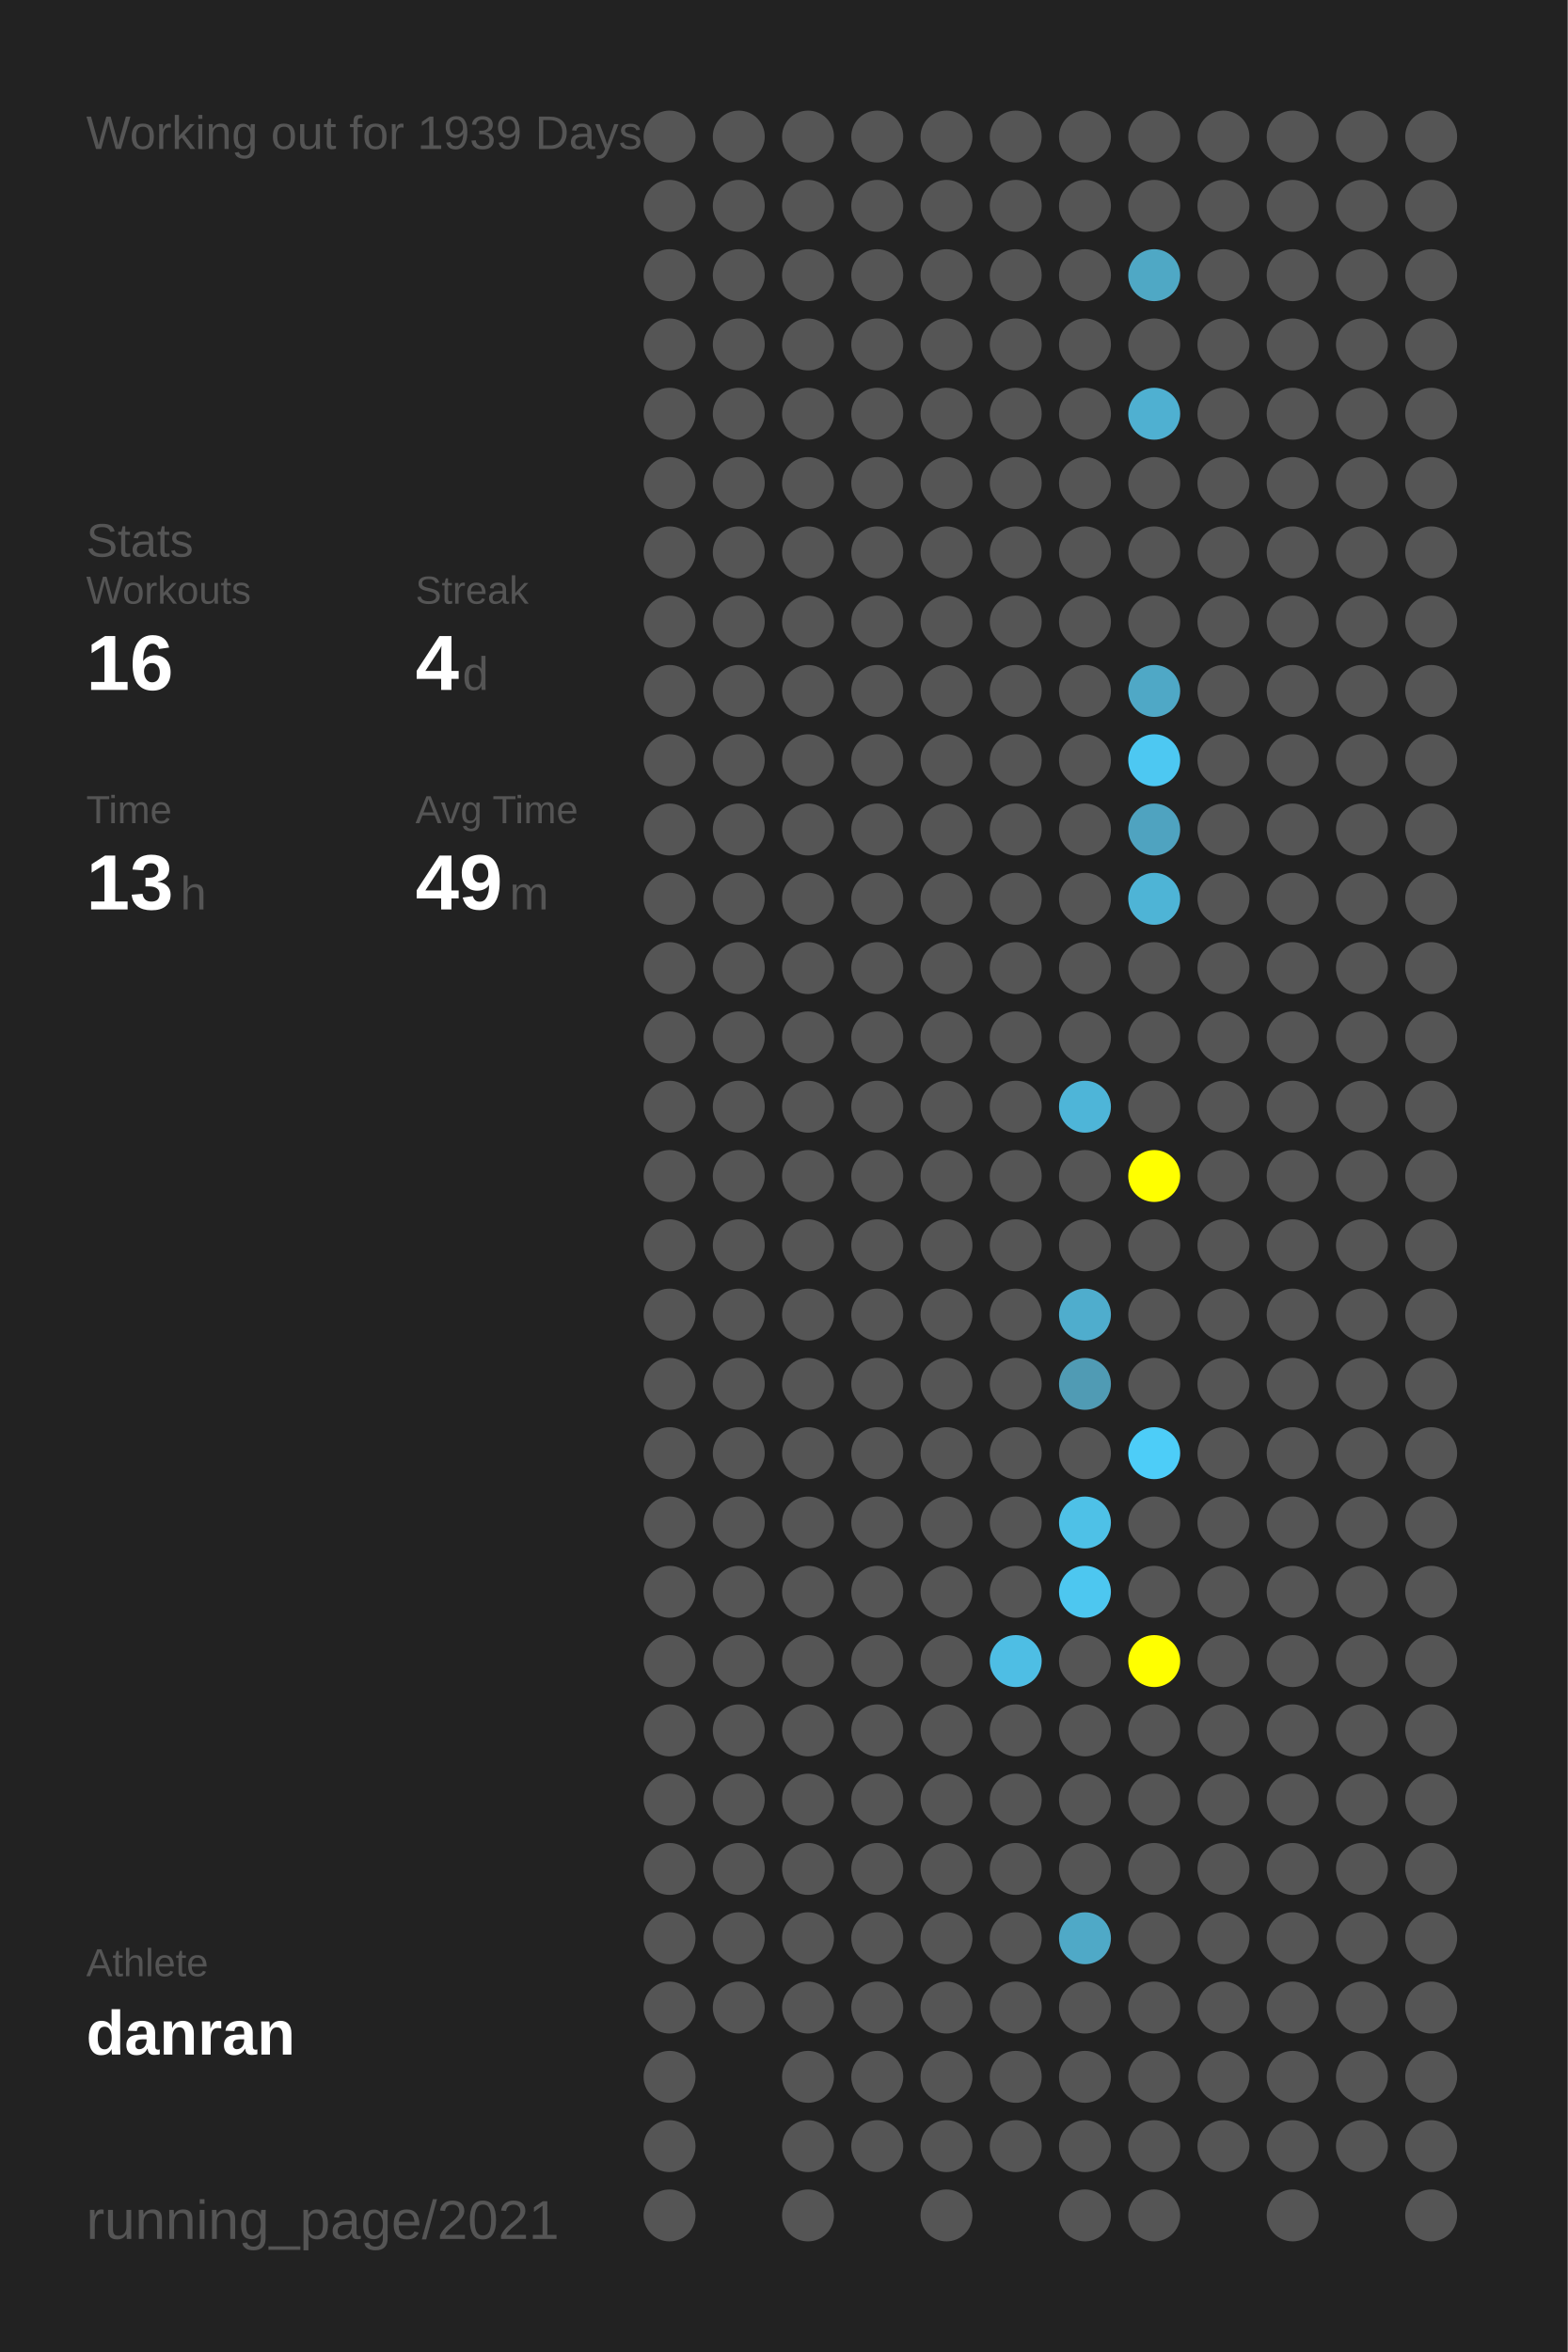
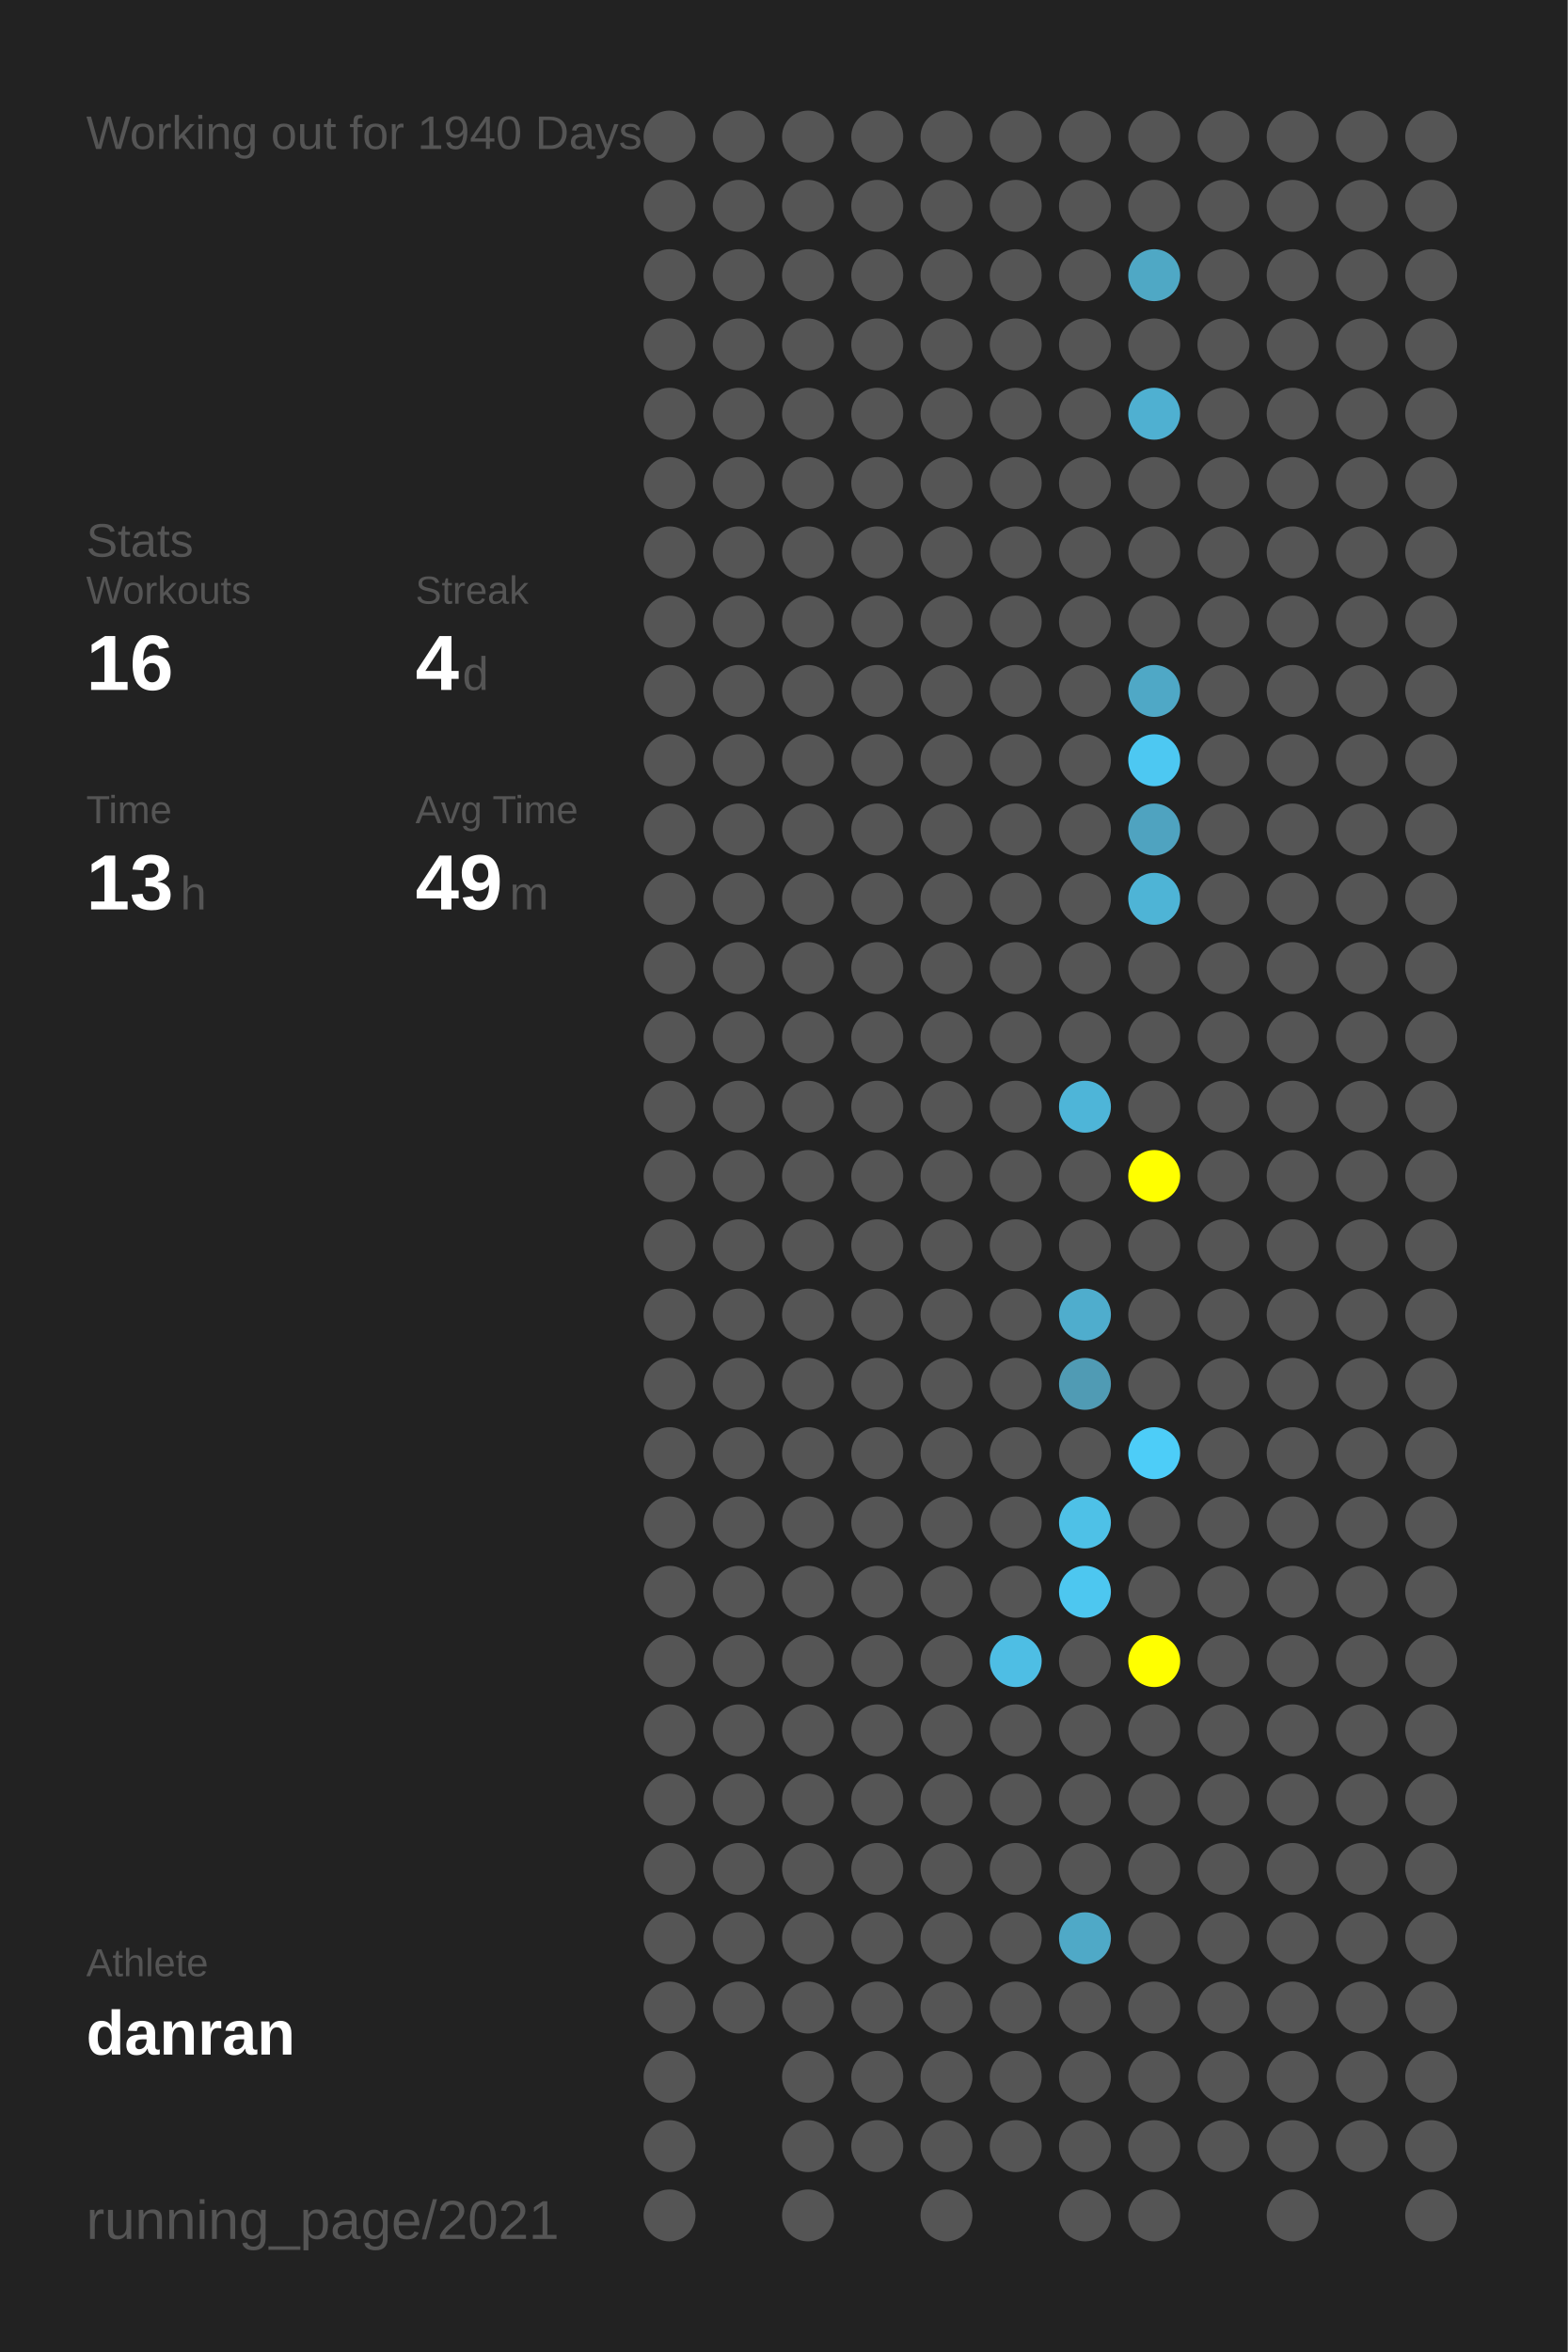
<svg xmlns="http://www.w3.org/2000/svg" baseProfile="full" height="300mm" version="1.1" viewBox="0,0,200,300" width="200mm">
  <defs />
  <rect fill="#222222" height="300" width="200" x="0" y="0" />
-   <text fill="#555555" style="font-size:6px; font-family:Arial;" x="11" y="19">Working out for 1939 Days</text>
+   <text fill="#555555" style="font-size:6px; font-family:Arial;" x="11" y="19">Working out for 1940 Days</text>
  <text fill="#555555" style="font-size:6px; font-family:Arial;" x="11" y="71">Stats</text>
  <text fill="#555555" style="font-size:5px; font-family:Arial;" x="11" y="77">Workouts</text>
  <text fill="#FFFFFF" style="font-size:10px; font-family:Arial; font-weight:bold;" x="11" y="88">16</text>
  <text fill="#555555" style="font-size:5px; font-family:Arial;" x="53" y="77">Streak</text>
  <text fill="#FFFFFF" style="font-size:10px; font-family:Arial; font-weight:bold;" x="53" y="88">4</text>
  <text fill="#555555" style="font-size:6px; font-family:Arial;" x="59" y="88">d</text>
  <text fill="#555555" style="font-size:5px; font-family:Arial;" x="11" y="105">Time</text>
  <text fill="#FFFFFF" style="font-size:10px; font-family:Arial; font-weight:bold;" x="11" y="116">13</text>
  <text fill="#555555" style="font-size:6px; font-family:Arial;" x="23" y="116">h</text>
  <text fill="#555555" style="font-size:5px; font-family:Arial;" x="53" y="105">Avg Time</text>
  <text fill="#FFFFFF" style="font-size:10px; font-family:Arial; font-weight:bold;" x="53" y="116">49</text>
  <text fill="#555555" style="font-size:6px; font-family:Arial;" x="65" y="116">m</text>
  <text fill="#555555" style="font-size:5px; font-family:Arial;" x="11" y="252.065">Athlete</text>
  <text fill="#FFFFFF" style="font-size:8px; font-family:Arial; font-weight:bold;" x="11" y="262.065">danran</text>
  <text fill="#555555" style="font-size:7px; font-family:Arial;" x="11" y="285.581">running_page/2021</text>
  <circle cx="85.417" cy="17.419" fill="#555555" r="3.312" />
  <circle cx="85.417" cy="26.258" fill="#555555" r="3.312" />
  <circle cx="85.417" cy="35.097" fill="#555555" r="3.312" />
  <circle cx="85.417" cy="43.935" fill="#555555" r="3.312" />
  <circle cx="85.417" cy="52.774" fill="#555555" r="3.312" />
  <circle cx="85.417" cy="61.613" fill="#555555" r="3.312" />
  <circle cx="85.417" cy="70.452" fill="#555555" r="3.312" />
  <circle cx="85.417" cy="79.29" fill="#555555" r="3.312" />
  <circle cx="85.417" cy="88.129" fill="#555555" r="3.312" />
  <circle cx="85.417" cy="96.968" fill="#555555" r="3.312" />
  <circle cx="85.417" cy="105.806" fill="#555555" r="3.312" />
  <circle cx="85.417" cy="114.645" fill="#555555" r="3.312" />
  <circle cx="85.417" cy="123.484" fill="#555555" r="3.312" />
  <circle cx="85.417" cy="132.323" fill="#555555" r="3.312" />
  <circle cx="85.417" cy="141.161" fill="#555555" r="3.312" />
  <circle cx="85.417" cy="150" fill="#555555" r="3.312" />
  <circle cx="85.417" cy="158.839" fill="#555555" r="3.312" />
  <circle cx="85.417" cy="167.677" fill="#555555" r="3.312" />
  <circle cx="85.417" cy="176.516" fill="#555555" r="3.312" />
  <circle cx="85.417" cy="185.355" fill="#555555" r="3.312" />
  <circle cx="85.417" cy="194.194" fill="#555555" r="3.312" />
  <circle cx="85.417" cy="203.032" fill="#555555" r="3.312" />
  <circle cx="85.417" cy="211.871" fill="#555555" r="3.312" />
  <circle cx="85.417" cy="220.71" fill="#555555" r="3.312" />
  <circle cx="85.417" cy="229.548" fill="#555555" r="3.312" />
  <circle cx="85.417" cy="238.387" fill="#555555" r="3.312" />
  <circle cx="85.417" cy="247.226" fill="#555555" r="3.312" />
  <circle cx="85.417" cy="256.065" fill="#555555" r="3.312" />
  <circle cx="85.417" cy="264.903" fill="#555555" r="3.312" />
  <circle cx="85.417" cy="273.742" fill="#555555" r="3.312" />
  <circle cx="85.417" cy="282.581" fill="#555555" r="3.312" />
  <circle cx="94.25" cy="17.419" fill="#555555" r="3.312" />
  <circle cx="94.25" cy="26.258" fill="#555555" r="3.312" />
  <circle cx="94.25" cy="35.097" fill="#555555" r="3.312" />
  <circle cx="94.25" cy="43.935" fill="#555555" r="3.312" />
  <circle cx="94.25" cy="52.774" fill="#555555" r="3.312" />
  <circle cx="94.25" cy="61.613" fill="#555555" r="3.312" />
  <circle cx="94.25" cy="70.452" fill="#555555" r="3.312" />
  <circle cx="94.25" cy="79.29" fill="#555555" r="3.312" />
  <circle cx="94.25" cy="88.129" fill="#555555" r="3.312" />
  <circle cx="94.25" cy="96.968" fill="#555555" r="3.312" />
  <circle cx="94.25" cy="105.806" fill="#555555" r="3.312" />
  <circle cx="94.25" cy="114.645" fill="#555555" r="3.312" />
  <circle cx="94.25" cy="123.484" fill="#555555" r="3.312" />
  <circle cx="94.25" cy="132.323" fill="#555555" r="3.312" />
  <circle cx="94.25" cy="141.161" fill="#555555" r="3.312" />
  <circle cx="94.25" cy="150" fill="#555555" r="3.312" />
  <circle cx="94.25" cy="158.839" fill="#555555" r="3.312" />
  <circle cx="94.25" cy="167.677" fill="#555555" r="3.312" />
  <circle cx="94.25" cy="176.516" fill="#555555" r="3.312" />
  <circle cx="94.25" cy="185.355" fill="#555555" r="3.312" />
  <circle cx="94.25" cy="194.194" fill="#555555" r="3.312" />
  <circle cx="94.25" cy="203.032" fill="#555555" r="3.312" />
  <circle cx="94.25" cy="211.871" fill="#555555" r="3.312" />
  <circle cx="94.25" cy="220.71" fill="#555555" r="3.312" />
  <circle cx="94.25" cy="229.548" fill="#555555" r="3.312" />
  <circle cx="94.25" cy="238.387" fill="#555555" r="3.312" />
  <circle cx="94.25" cy="247.226" fill="#555555" r="3.312" />
  <circle cx="94.25" cy="256.065" fill="#555555" r="3.312" />
  <circle cx="103.083" cy="17.419" fill="#555555" r="3.312" />
  <circle cx="103.083" cy="26.258" fill="#555555" r="3.312" />
  <circle cx="103.083" cy="35.097" fill="#555555" r="3.312" />
  <circle cx="103.083" cy="43.935" fill="#555555" r="3.312" />
  <circle cx="103.083" cy="52.774" fill="#555555" r="3.312" />
  <circle cx="103.083" cy="61.613" fill="#555555" r="3.312" />
  <circle cx="103.083" cy="70.452" fill="#555555" r="3.312" />
  <circle cx="103.083" cy="79.29" fill="#555555" r="3.312" />
  <circle cx="103.083" cy="88.129" fill="#555555" r="3.312" />
  <circle cx="103.083" cy="96.968" fill="#555555" r="3.312" />
  <circle cx="103.083" cy="105.806" fill="#555555" r="3.312" />
  <circle cx="103.083" cy="114.645" fill="#555555" r="3.312" />
  <circle cx="103.083" cy="123.484" fill="#555555" r="3.312" />
  <circle cx="103.083" cy="132.323" fill="#555555" r="3.312" />
  <circle cx="103.083" cy="141.161" fill="#555555" r="3.312" />
  <circle cx="103.083" cy="150" fill="#555555" r="3.312" />
  <circle cx="103.083" cy="158.839" fill="#555555" r="3.312" />
  <circle cx="103.083" cy="167.677" fill="#555555" r="3.312" />
  <circle cx="103.083" cy="176.516" fill="#555555" r="3.312" />
  <circle cx="103.083" cy="185.355" fill="#555555" r="3.312" />
  <circle cx="103.083" cy="194.194" fill="#555555" r="3.312" />
  <circle cx="103.083" cy="203.032" fill="#555555" r="3.312" />
  <circle cx="103.083" cy="211.871" fill="#555555" r="3.312" />
  <circle cx="103.083" cy="220.71" fill="#555555" r="3.312" />
  <circle cx="103.083" cy="229.548" fill="#555555" r="3.312" />
  <circle cx="103.083" cy="238.387" fill="#555555" r="3.312" />
  <circle cx="103.083" cy="247.226" fill="#555555" r="3.312" />
  <circle cx="103.083" cy="256.065" fill="#555555" r="3.312" />
  <circle cx="103.083" cy="264.903" fill="#555555" r="3.312" />
  <circle cx="103.083" cy="273.742" fill="#555555" r="3.312" />
  <circle cx="103.083" cy="282.581" fill="#555555" r="3.312" />
  <circle cx="111.917" cy="17.419" fill="#555555" r="3.312" />
  <circle cx="111.917" cy="26.258" fill="#555555" r="3.312" />
  <circle cx="111.917" cy="35.097" fill="#555555" r="3.312" />
  <circle cx="111.917" cy="43.935" fill="#555555" r="3.312" />
  <circle cx="111.917" cy="52.774" fill="#555555" r="3.312" />
  <circle cx="111.917" cy="61.613" fill="#555555" r="3.312" />
  <circle cx="111.917" cy="70.452" fill="#555555" r="3.312" />
  <circle cx="111.917" cy="79.29" fill="#555555" r="3.312" />
  <circle cx="111.917" cy="88.129" fill="#555555" r="3.312" />
  <circle cx="111.917" cy="96.968" fill="#555555" r="3.312" />
  <circle cx="111.917" cy="105.806" fill="#555555" r="3.312" />
  <circle cx="111.917" cy="114.645" fill="#555555" r="3.312" />
  <circle cx="111.917" cy="123.484" fill="#555555" r="3.312" />
  <circle cx="111.917" cy="132.323" fill="#555555" r="3.312" />
  <circle cx="111.917" cy="141.161" fill="#555555" r="3.312" />
  <circle cx="111.917" cy="150" fill="#555555" r="3.312" />
  <circle cx="111.917" cy="158.839" fill="#555555" r="3.312" />
  <circle cx="111.917" cy="167.677" fill="#555555" r="3.312" />
  <circle cx="111.917" cy="176.516" fill="#555555" r="3.312" />
  <circle cx="111.917" cy="185.355" fill="#555555" r="3.312" />
  <circle cx="111.917" cy="194.194" fill="#555555" r="3.312" />
  <circle cx="111.917" cy="203.032" fill="#555555" r="3.312" />
  <circle cx="111.917" cy="211.871" fill="#555555" r="3.312" />
  <circle cx="111.917" cy="220.71" fill="#555555" r="3.312" />
  <circle cx="111.917" cy="229.548" fill="#555555" r="3.312" />
  <circle cx="111.917" cy="238.387" fill="#555555" r="3.312" />
  <circle cx="111.917" cy="247.226" fill="#555555" r="3.312" />
  <circle cx="111.917" cy="256.065" fill="#555555" r="3.312" />
  <circle cx="111.917" cy="264.903" fill="#555555" r="3.312" />
  <circle cx="111.917" cy="273.742" fill="#555555" r="3.312" />
  <circle cx="120.75" cy="17.419" fill="#555555" r="3.312" />
  <circle cx="120.75" cy="26.258" fill="#555555" r="3.312" />
  <circle cx="120.75" cy="35.097" fill="#555555" r="3.312" />
  <circle cx="120.75" cy="43.935" fill="#555555" r="3.312" />
  <circle cx="120.75" cy="52.774" fill="#555555" r="3.312" />
  <circle cx="120.75" cy="61.613" fill="#555555" r="3.312" />
  <circle cx="120.75" cy="70.452" fill="#555555" r="3.312" />
  <circle cx="120.75" cy="79.29" fill="#555555" r="3.312" />
  <circle cx="120.75" cy="88.129" fill="#555555" r="3.312" />
  <circle cx="120.75" cy="96.968" fill="#555555" r="3.312" />
  <circle cx="120.75" cy="105.806" fill="#555555" r="3.312" />
  <circle cx="120.75" cy="114.645" fill="#555555" r="3.312" />
  <circle cx="120.75" cy="123.484" fill="#555555" r="3.312" />
  <circle cx="120.75" cy="132.323" fill="#555555" r="3.312" />
  <circle cx="120.75" cy="141.161" fill="#555555" r="3.312" />
  <circle cx="120.75" cy="150" fill="#555555" r="3.312" />
  <circle cx="120.75" cy="158.839" fill="#555555" r="3.312" />
  <circle cx="120.75" cy="167.677" fill="#555555" r="3.312" />
  <circle cx="120.75" cy="176.516" fill="#555555" r="3.312" />
  <circle cx="120.75" cy="185.355" fill="#555555" r="3.312" />
  <circle cx="120.75" cy="194.194" fill="#555555" r="3.312" />
  <circle cx="120.75" cy="203.032" fill="#555555" r="3.312" />
  <circle cx="120.75" cy="211.871" fill="#555555" r="3.312" />
  <circle cx="120.75" cy="220.71" fill="#555555" r="3.312" />
  <circle cx="120.75" cy="229.548" fill="#555555" r="3.312" />
  <circle cx="120.75" cy="238.387" fill="#555555" r="3.312" />
  <circle cx="120.75" cy="247.226" fill="#555555" r="3.312" />
  <circle cx="120.75" cy="256.065" fill="#555555" r="3.312" />
  <circle cx="120.75" cy="264.903" fill="#555555" r="3.312" />
  <circle cx="120.75" cy="273.742" fill="#555555" r="3.312" />
  <circle cx="120.75" cy="282.581" fill="#555555" r="3.312" />
  <circle cx="129.583" cy="17.419" fill="#555555" r="3.312" />
  <circle cx="129.583" cy="26.258" fill="#555555" r="3.312" />
  <circle cx="129.583" cy="35.097" fill="#555555" r="3.312" />
  <circle cx="129.583" cy="43.935" fill="#555555" r="3.312" />
  <circle cx="129.583" cy="52.774" fill="#555555" r="3.312" />
  <circle cx="129.583" cy="61.613" fill="#555555" r="3.312" />
  <circle cx="129.583" cy="70.452" fill="#555555" r="3.312" />
  <circle cx="129.583" cy="79.29" fill="#555555" r="3.312" />
  <circle cx="129.583" cy="88.129" fill="#555555" r="3.312" />
  <circle cx="129.583" cy="96.968" fill="#555555" r="3.312" />
  <circle cx="129.583" cy="105.806" fill="#555555" r="3.312" />
  <circle cx="129.583" cy="114.645" fill="#555555" r="3.312" />
  <circle cx="129.583" cy="123.484" fill="#555555" r="3.312" />
  <circle cx="129.583" cy="132.323" fill="#555555" r="3.312" />
  <circle cx="129.583" cy="141.161" fill="#555555" r="3.312" />
  <circle cx="129.583" cy="150" fill="#555555" r="3.312" />
  <circle cx="129.583" cy="158.839" fill="#555555" r="3.312" />
  <circle cx="129.583" cy="167.677" fill="#555555" r="3.312" />
  <circle cx="129.583" cy="176.516" fill="#555555" r="3.312" />
  <circle cx="129.583" cy="185.355" fill="#555555" r="3.312" />
  <circle cx="129.583" cy="194.194" fill="#555555" r="3.312" />
  <circle cx="129.583" cy="203.032" fill="#555555" r="3.312" />
  <circle cx="129.583" cy="211.871" fill="#4ebee4" r="3.312" />
  <circle cx="129.583" cy="220.71" fill="#555555" r="3.312" />
  <circle cx="129.583" cy="229.548" fill="#555555" r="3.312" />
  <circle cx="129.583" cy="238.387" fill="#555555" r="3.312" />
  <circle cx="129.583" cy="247.226" fill="#555555" r="3.312" />
  <circle cx="129.583" cy="256.065" fill="#555555" r="3.312" />
  <circle cx="129.583" cy="264.903" fill="#555555" r="3.312" />
  <circle cx="129.583" cy="273.742" fill="#555555" r="3.312" />
  <circle cx="138.417" cy="17.419" fill="#555555" r="3.312" />
  <circle cx="138.417" cy="26.258" fill="#555555" r="3.312" />
  <circle cx="138.417" cy="35.097" fill="#555555" r="3.312" />
  <circle cx="138.417" cy="43.935" fill="#555555" r="3.312" />
  <circle cx="138.417" cy="52.774" fill="#555555" r="3.312" />
  <circle cx="138.417" cy="61.613" fill="#555555" r="3.312" />
  <circle cx="138.417" cy="70.452" fill="#555555" r="3.312" />
  <circle cx="138.417" cy="79.29" fill="#555555" r="3.312" />
  <circle cx="138.417" cy="88.129" fill="#555555" r="3.312" />
  <circle cx="138.417" cy="96.968" fill="#555555" r="3.312" />
  <circle cx="138.417" cy="105.806" fill="#555555" r="3.312" />
  <circle cx="138.417" cy="114.645" fill="#555555" r="3.312" />
  <circle cx="138.417" cy="123.484" fill="#555555" r="3.312" />
  <circle cx="138.417" cy="132.323" fill="#555555" r="3.312" />
  <circle cx="138.417" cy="141.161" fill="#4eb5d8" r="3.312" />
  <circle cx="138.417" cy="150" fill="#555555" r="3.312" />
  <circle cx="138.417" cy="158.839" fill="#555555" r="3.312" />
  <circle cx="138.417" cy="167.677" fill="#4fadcd" r="3.312" />
  <circle cx="138.417" cy="176.516" fill="#509bb4" r="3.312" />
  <circle cx="138.417" cy="185.355" fill="#555555" r="3.312" />
  <circle cx="138.417" cy="194.194" fill="#4ec1e7" r="3.312" />
  <circle cx="138.417" cy="203.032" fill="#4dc7f0" r="3.312" />
  <circle cx="138.417" cy="211.871" fill="#555555" r="3.312" />
  <circle cx="138.417" cy="220.71" fill="#555555" r="3.312" />
  <circle cx="138.417" cy="229.548" fill="#555555" r="3.312" />
  <circle cx="138.417" cy="238.387" fill="#555555" r="3.312" />
  <circle cx="138.417" cy="247.226" fill="#4fa9c7" r="3.312" />
  <circle cx="138.417" cy="256.065" fill="#555555" r="3.312" />
  <circle cx="138.417" cy="264.903" fill="#555555" r="3.312" />
  <circle cx="138.417" cy="273.742" fill="#555555" r="3.312" />
  <circle cx="138.417" cy="282.581" fill="#555555" r="3.312" />
  <circle cx="147.25" cy="17.419" fill="#555555" r="3.312" />
  <circle cx="147.25" cy="26.258" fill="#555555" r="3.312" />
  <circle cx="147.25" cy="35.097" fill="#4fa8c5" r="3.312" />
  <circle cx="147.25" cy="43.935" fill="#555555" r="3.312" />
  <circle cx="147.25" cy="52.774" fill="#4fb0d1" r="3.312" />
  <circle cx="147.25" cy="61.613" fill="#555555" r="3.312" />
  <circle cx="147.25" cy="70.452" fill="#555555" r="3.312" />
  <circle cx="147.25" cy="79.29" fill="#555555" r="3.312" />
  <circle cx="147.25" cy="88.129" fill="#4fa8c6" r="3.312" />
  <circle cx="147.25" cy="96.968" fill="#4dc8f2" r="3.312" />
  <circle cx="147.25" cy="105.806" fill="#4fa3c0" r="3.312" />
  <circle cx="147.25" cy="114.645" fill="#4eb4d6" r="3.312" />
  <circle cx="147.25" cy="123.484" fill="#555555" r="3.312" />
  <circle cx="147.25" cy="132.323" fill="#555555" r="3.312" />
  <circle cx="147.25" cy="141.161" fill="#555555" r="3.312" />
  <circle cx="147.25" cy="150" fill="#FFFF00" r="3.312" />
  <circle cx="147.25" cy="158.839" fill="#555555" r="3.312" />
  <circle cx="147.25" cy="167.677" fill="#555555" r="3.312" />
  <circle cx="147.25" cy="176.516" fill="#555555" r="3.312" />
  <circle cx="147.25" cy="185.355" fill="#4dcdf8" r="3.312" />
  <circle cx="147.25" cy="194.194" fill="#555555" r="3.312" />
  <circle cx="147.25" cy="203.032" fill="#555555" r="3.312" />
  <circle cx="147.25" cy="211.871" fill="#FFFF00" r="3.312" />
  <circle cx="147.25" cy="220.71" fill="#555555" r="3.312" />
  <circle cx="147.25" cy="229.548" fill="#555555" r="3.312" />
  <circle cx="147.25" cy="238.387" fill="#555555" r="3.312" />
  <circle cx="147.25" cy="247.226" fill="#555555" r="3.312" />
  <circle cx="147.25" cy="256.065" fill="#555555" r="3.312" />
  <circle cx="147.25" cy="264.903" fill="#555555" r="3.312" />
  <circle cx="147.25" cy="273.742" fill="#555555" r="3.312" />
  <circle cx="147.25" cy="282.581" fill="#555555" r="3.312" />
  <circle cx="156.083" cy="17.419" fill="#555555" r="3.312" />
  <circle cx="156.083" cy="26.258" fill="#555555" r="3.312" />
  <circle cx="156.083" cy="35.097" fill="#555555" r="3.312" />
  <circle cx="156.083" cy="43.935" fill="#555555" r="3.312" />
  <circle cx="156.083" cy="52.774" fill="#555555" r="3.312" />
  <circle cx="156.083" cy="61.613" fill="#555555" r="3.312" />
  <circle cx="156.083" cy="70.452" fill="#555555" r="3.312" />
  <circle cx="156.083" cy="79.29" fill="#555555" r="3.312" />
  <circle cx="156.083" cy="88.129" fill="#555555" r="3.312" />
  <circle cx="156.083" cy="96.968" fill="#555555" r="3.312" />
  <circle cx="156.083" cy="105.806" fill="#555555" r="3.312" />
  <circle cx="156.083" cy="114.645" fill="#555555" r="3.312" />
  <circle cx="156.083" cy="123.484" fill="#555555" r="3.312" />
  <circle cx="156.083" cy="132.323" fill="#555555" r="3.312" />
  <circle cx="156.083" cy="141.161" fill="#555555" r="3.312" />
  <circle cx="156.083" cy="150" fill="#555555" r="3.312" />
  <circle cx="156.083" cy="158.839" fill="#555555" r="3.312" />
  <circle cx="156.083" cy="167.677" fill="#555555" r="3.312" />
  <circle cx="156.083" cy="176.516" fill="#555555" r="3.312" />
  <circle cx="156.083" cy="185.355" fill="#555555" r="3.312" />
  <circle cx="156.083" cy="194.194" fill="#555555" r="3.312" />
  <circle cx="156.083" cy="203.032" fill="#555555" r="3.312" />
  <circle cx="156.083" cy="211.871" fill="#555555" r="3.312" />
  <circle cx="156.083" cy="220.71" fill="#555555" r="3.312" />
  <circle cx="156.083" cy="229.548" fill="#555555" r="3.312" />
  <circle cx="156.083" cy="238.387" fill="#555555" r="3.312" />
  <circle cx="156.083" cy="247.226" fill="#555555" r="3.312" />
  <circle cx="156.083" cy="256.065" fill="#555555" r="3.312" />
  <circle cx="156.083" cy="264.903" fill="#555555" r="3.312" />
  <circle cx="156.083" cy="273.742" fill="#555555" r="3.312" />
  <circle cx="164.917" cy="17.419" fill="#555555" r="3.312" />
  <circle cx="164.917" cy="26.258" fill="#555555" r="3.312" />
  <circle cx="164.917" cy="35.097" fill="#555555" r="3.312" />
  <circle cx="164.917" cy="43.935" fill="#555555" r="3.312" />
  <circle cx="164.917" cy="52.774" fill="#555555" r="3.312" />
  <circle cx="164.917" cy="61.613" fill="#555555" r="3.312" />
  <circle cx="164.917" cy="70.452" fill="#555555" r="3.312" />
  <circle cx="164.917" cy="79.29" fill="#555555" r="3.312" />
  <circle cx="164.917" cy="88.129" fill="#555555" r="3.312" />
  <circle cx="164.917" cy="96.968" fill="#555555" r="3.312" />
  <circle cx="164.917" cy="105.806" fill="#555555" r="3.312" />
  <circle cx="164.917" cy="114.645" fill="#555555" r="3.312" />
  <circle cx="164.917" cy="123.484" fill="#555555" r="3.312" />
  <circle cx="164.917" cy="132.323" fill="#555555" r="3.312" />
  <circle cx="164.917" cy="141.161" fill="#555555" r="3.312" />
  <circle cx="164.917" cy="150" fill="#555555" r="3.312" />
  <circle cx="164.917" cy="158.839" fill="#555555" r="3.312" />
  <circle cx="164.917" cy="167.677" fill="#555555" r="3.312" />
  <circle cx="164.917" cy="176.516" fill="#555555" r="3.312" />
  <circle cx="164.917" cy="185.355" fill="#555555" r="3.312" />
  <circle cx="164.917" cy="194.194" fill="#555555" r="3.312" />
  <circle cx="164.917" cy="203.032" fill="#555555" r="3.312" />
  <circle cx="164.917" cy="211.871" fill="#555555" r="3.312" />
  <circle cx="164.917" cy="220.71" fill="#555555" r="3.312" />
  <circle cx="164.917" cy="229.548" fill="#555555" r="3.312" />
  <circle cx="164.917" cy="238.387" fill="#555555" r="3.312" />
  <circle cx="164.917" cy="247.226" fill="#555555" r="3.312" />
  <circle cx="164.917" cy="256.065" fill="#555555" r="3.312" />
  <circle cx="164.917" cy="264.903" fill="#555555" r="3.312" />
  <circle cx="164.917" cy="273.742" fill="#555555" r="3.312" />
  <circle cx="164.917" cy="282.581" fill="#555555" r="3.312" />
  <circle cx="173.75" cy="17.419" fill="#555555" r="3.312" />
  <circle cx="173.75" cy="26.258" fill="#555555" r="3.312" />
  <circle cx="173.75" cy="35.097" fill="#555555" r="3.312" />
  <circle cx="173.75" cy="43.935" fill="#555555" r="3.312" />
  <circle cx="173.75" cy="52.774" fill="#555555" r="3.312" />
  <circle cx="173.75" cy="61.613" fill="#555555" r="3.312" />
  <circle cx="173.75" cy="70.452" fill="#555555" r="3.312" />
  <circle cx="173.75" cy="79.29" fill="#555555" r="3.312" />
  <circle cx="173.75" cy="88.129" fill="#555555" r="3.312" />
  <circle cx="173.75" cy="96.968" fill="#555555" r="3.312" />
  <circle cx="173.75" cy="105.806" fill="#555555" r="3.312" />
  <circle cx="173.75" cy="114.645" fill="#555555" r="3.312" />
  <circle cx="173.75" cy="123.484" fill="#555555" r="3.312" />
  <circle cx="173.75" cy="132.323" fill="#555555" r="3.312" />
  <circle cx="173.75" cy="141.161" fill="#555555" r="3.312" />
  <circle cx="173.75" cy="150" fill="#555555" r="3.312" />
  <circle cx="173.75" cy="158.839" fill="#555555" r="3.312" />
  <circle cx="173.75" cy="167.677" fill="#555555" r="3.312" />
  <circle cx="173.75" cy="176.516" fill="#555555" r="3.312" />
  <circle cx="173.75" cy="185.355" fill="#555555" r="3.312" />
  <circle cx="173.75" cy="194.194" fill="#555555" r="3.312" />
  <circle cx="173.75" cy="203.032" fill="#555555" r="3.312" />
  <circle cx="173.75" cy="211.871" fill="#555555" r="3.312" />
  <circle cx="173.75" cy="220.71" fill="#555555" r="3.312" />
  <circle cx="173.75" cy="229.548" fill="#555555" r="3.312" />
  <circle cx="173.75" cy="238.387" fill="#555555" r="3.312" />
  <circle cx="173.75" cy="247.226" fill="#555555" r="3.312" />
  <circle cx="173.75" cy="256.065" fill="#555555" r="3.312" />
  <circle cx="173.75" cy="264.903" fill="#555555" r="3.312" />
  <circle cx="173.75" cy="273.742" fill="#555555" r="3.312" />
  <circle cx="182.583" cy="17.419" fill="#555555" r="3.312" />
  <circle cx="182.583" cy="26.258" fill="#555555" r="3.312" />
  <circle cx="182.583" cy="35.097" fill="#555555" r="3.312" />
  <circle cx="182.583" cy="43.935" fill="#555555" r="3.312" />
  <circle cx="182.583" cy="52.774" fill="#555555" r="3.312" />
  <circle cx="182.583" cy="61.613" fill="#555555" r="3.312" />
  <circle cx="182.583" cy="70.452" fill="#555555" r="3.312" />
  <circle cx="182.583" cy="79.29" fill="#555555" r="3.312" />
  <circle cx="182.583" cy="88.129" fill="#555555" r="3.312" />
  <circle cx="182.583" cy="96.968" fill="#555555" r="3.312" />
  <circle cx="182.583" cy="105.806" fill="#555555" r="3.312" />
  <circle cx="182.583" cy="114.645" fill="#555555" r="3.312" />
  <circle cx="182.583" cy="123.484" fill="#555555" r="3.312" />
  <circle cx="182.583" cy="132.323" fill="#555555" r="3.312" />
  <circle cx="182.583" cy="141.161" fill="#555555" r="3.312" />
  <circle cx="182.583" cy="150" fill="#555555" r="3.312" />
  <circle cx="182.583" cy="158.839" fill="#555555" r="3.312" />
  <circle cx="182.583" cy="167.677" fill="#555555" r="3.312" />
  <circle cx="182.583" cy="176.516" fill="#555555" r="3.312" />
  <circle cx="182.583" cy="185.355" fill="#555555" r="3.312" />
  <circle cx="182.583" cy="194.194" fill="#555555" r="3.312" />
  <circle cx="182.583" cy="203.032" fill="#555555" r="3.312" />
  <circle cx="182.583" cy="211.871" fill="#555555" r="3.312" />
  <circle cx="182.583" cy="220.71" fill="#555555" r="3.312" />
  <circle cx="182.583" cy="229.548" fill="#555555" r="3.312" />
  <circle cx="182.583" cy="238.387" fill="#555555" r="3.312" />
  <circle cx="182.583" cy="247.226" fill="#555555" r="3.312" />
  <circle cx="182.583" cy="256.065" fill="#555555" r="3.312" />
  <circle cx="182.583" cy="264.903" fill="#555555" r="3.312" />
  <circle cx="182.583" cy="273.742" fill="#555555" r="3.312" />
  <circle cx="182.583" cy="282.581" fill="#555555" r="3.312" />
</svg>
